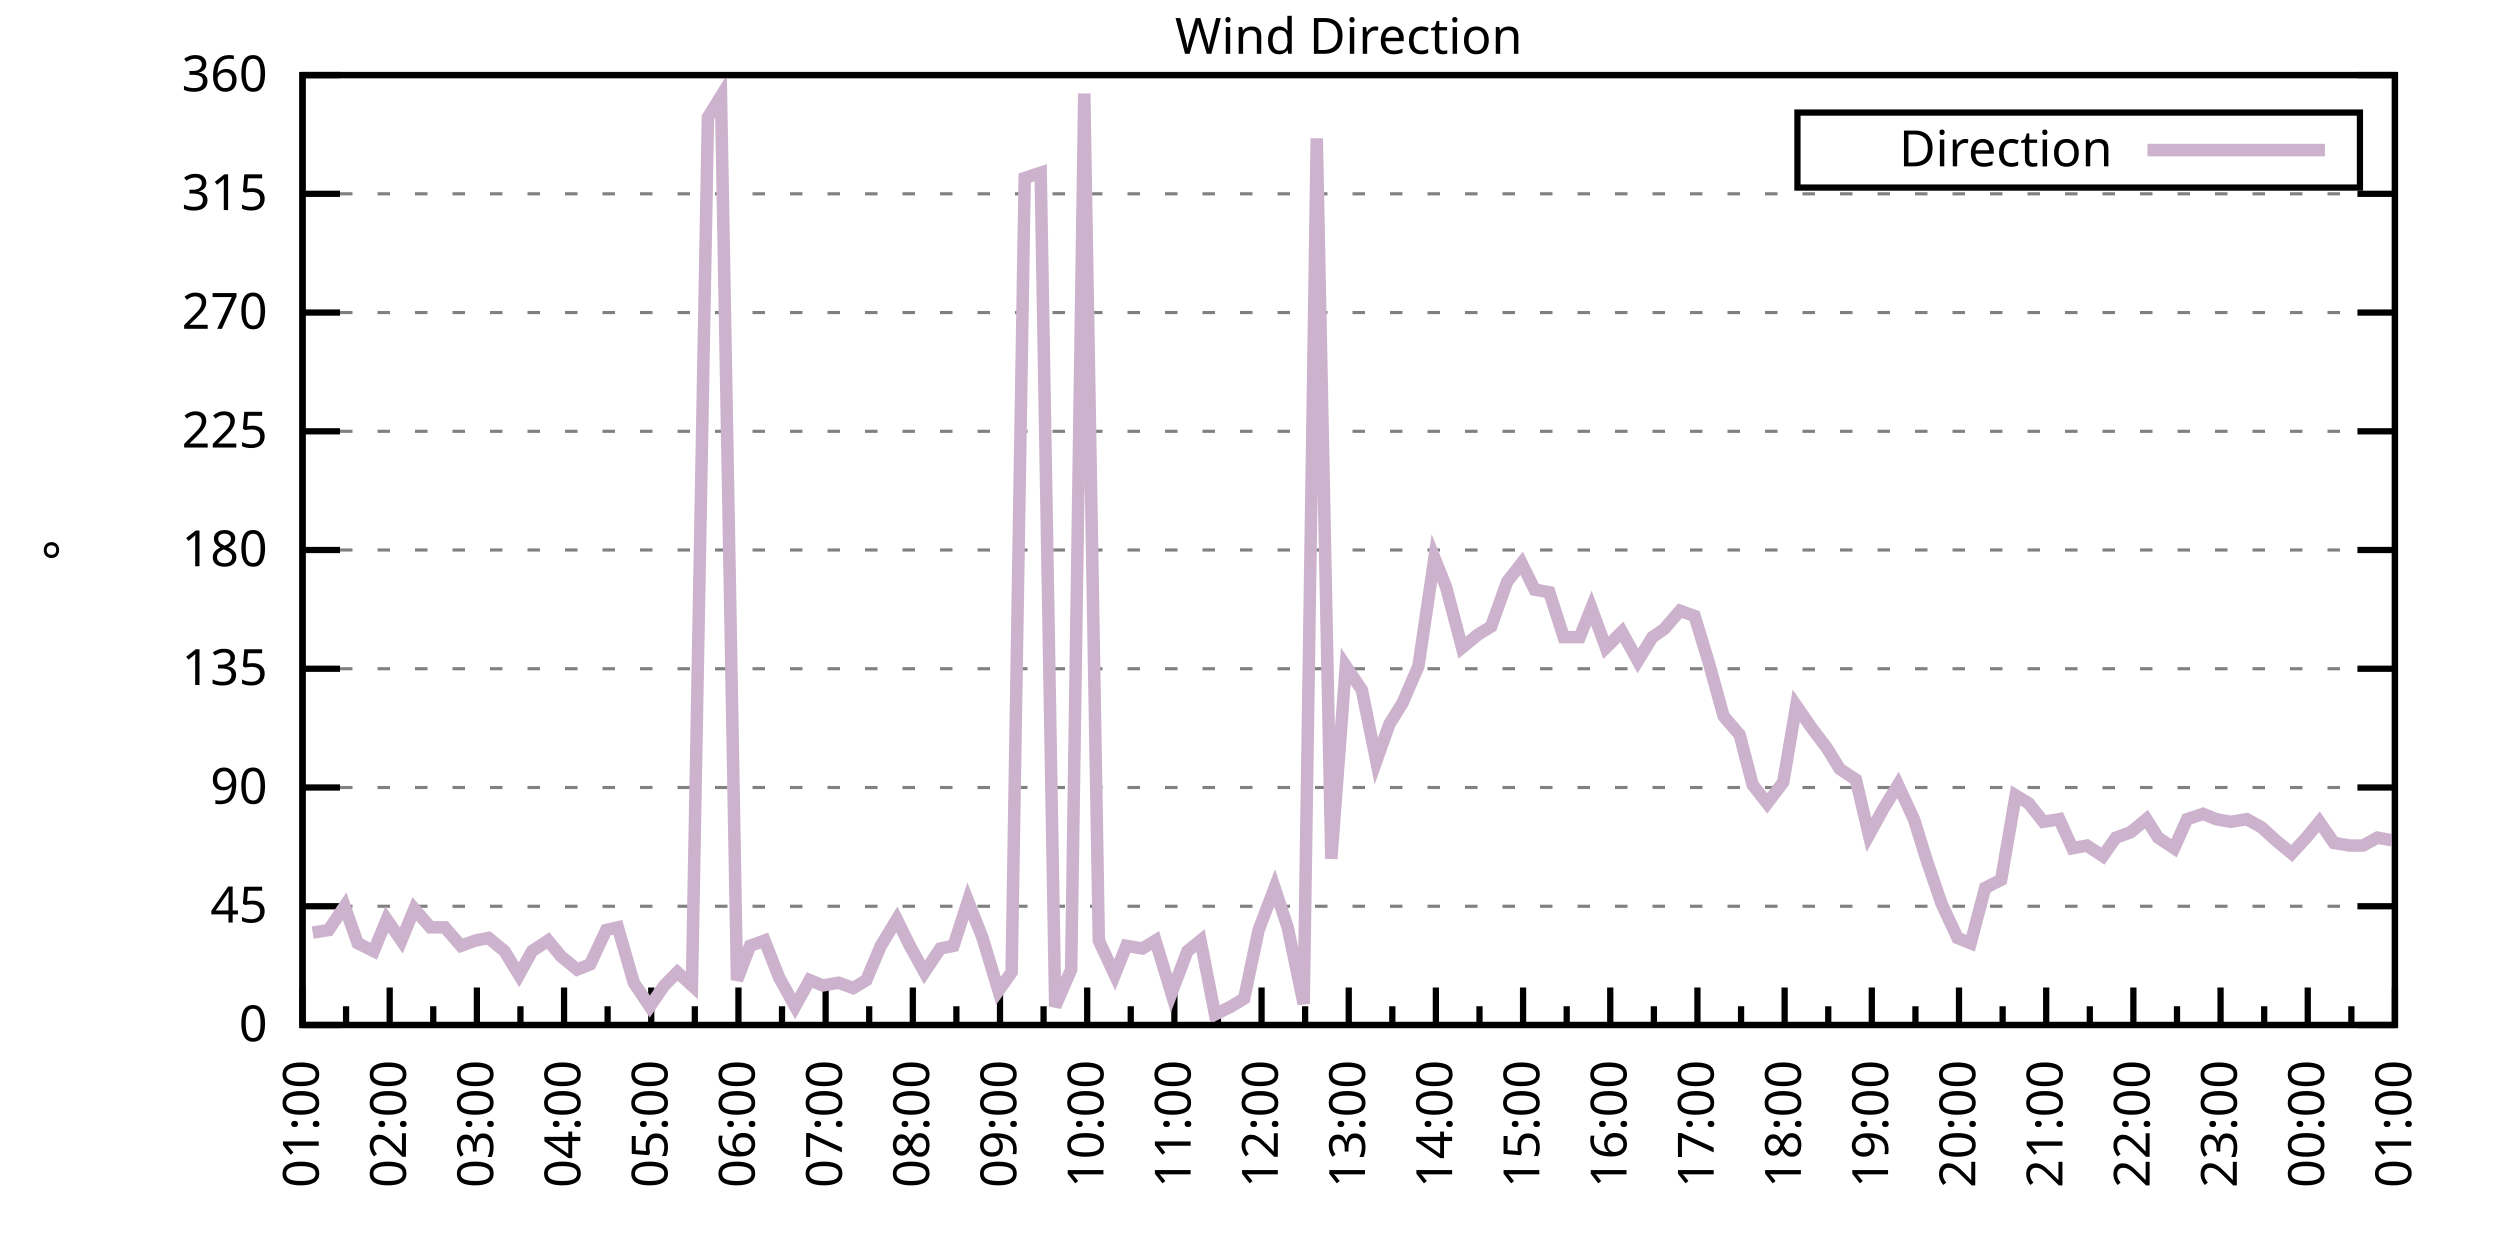
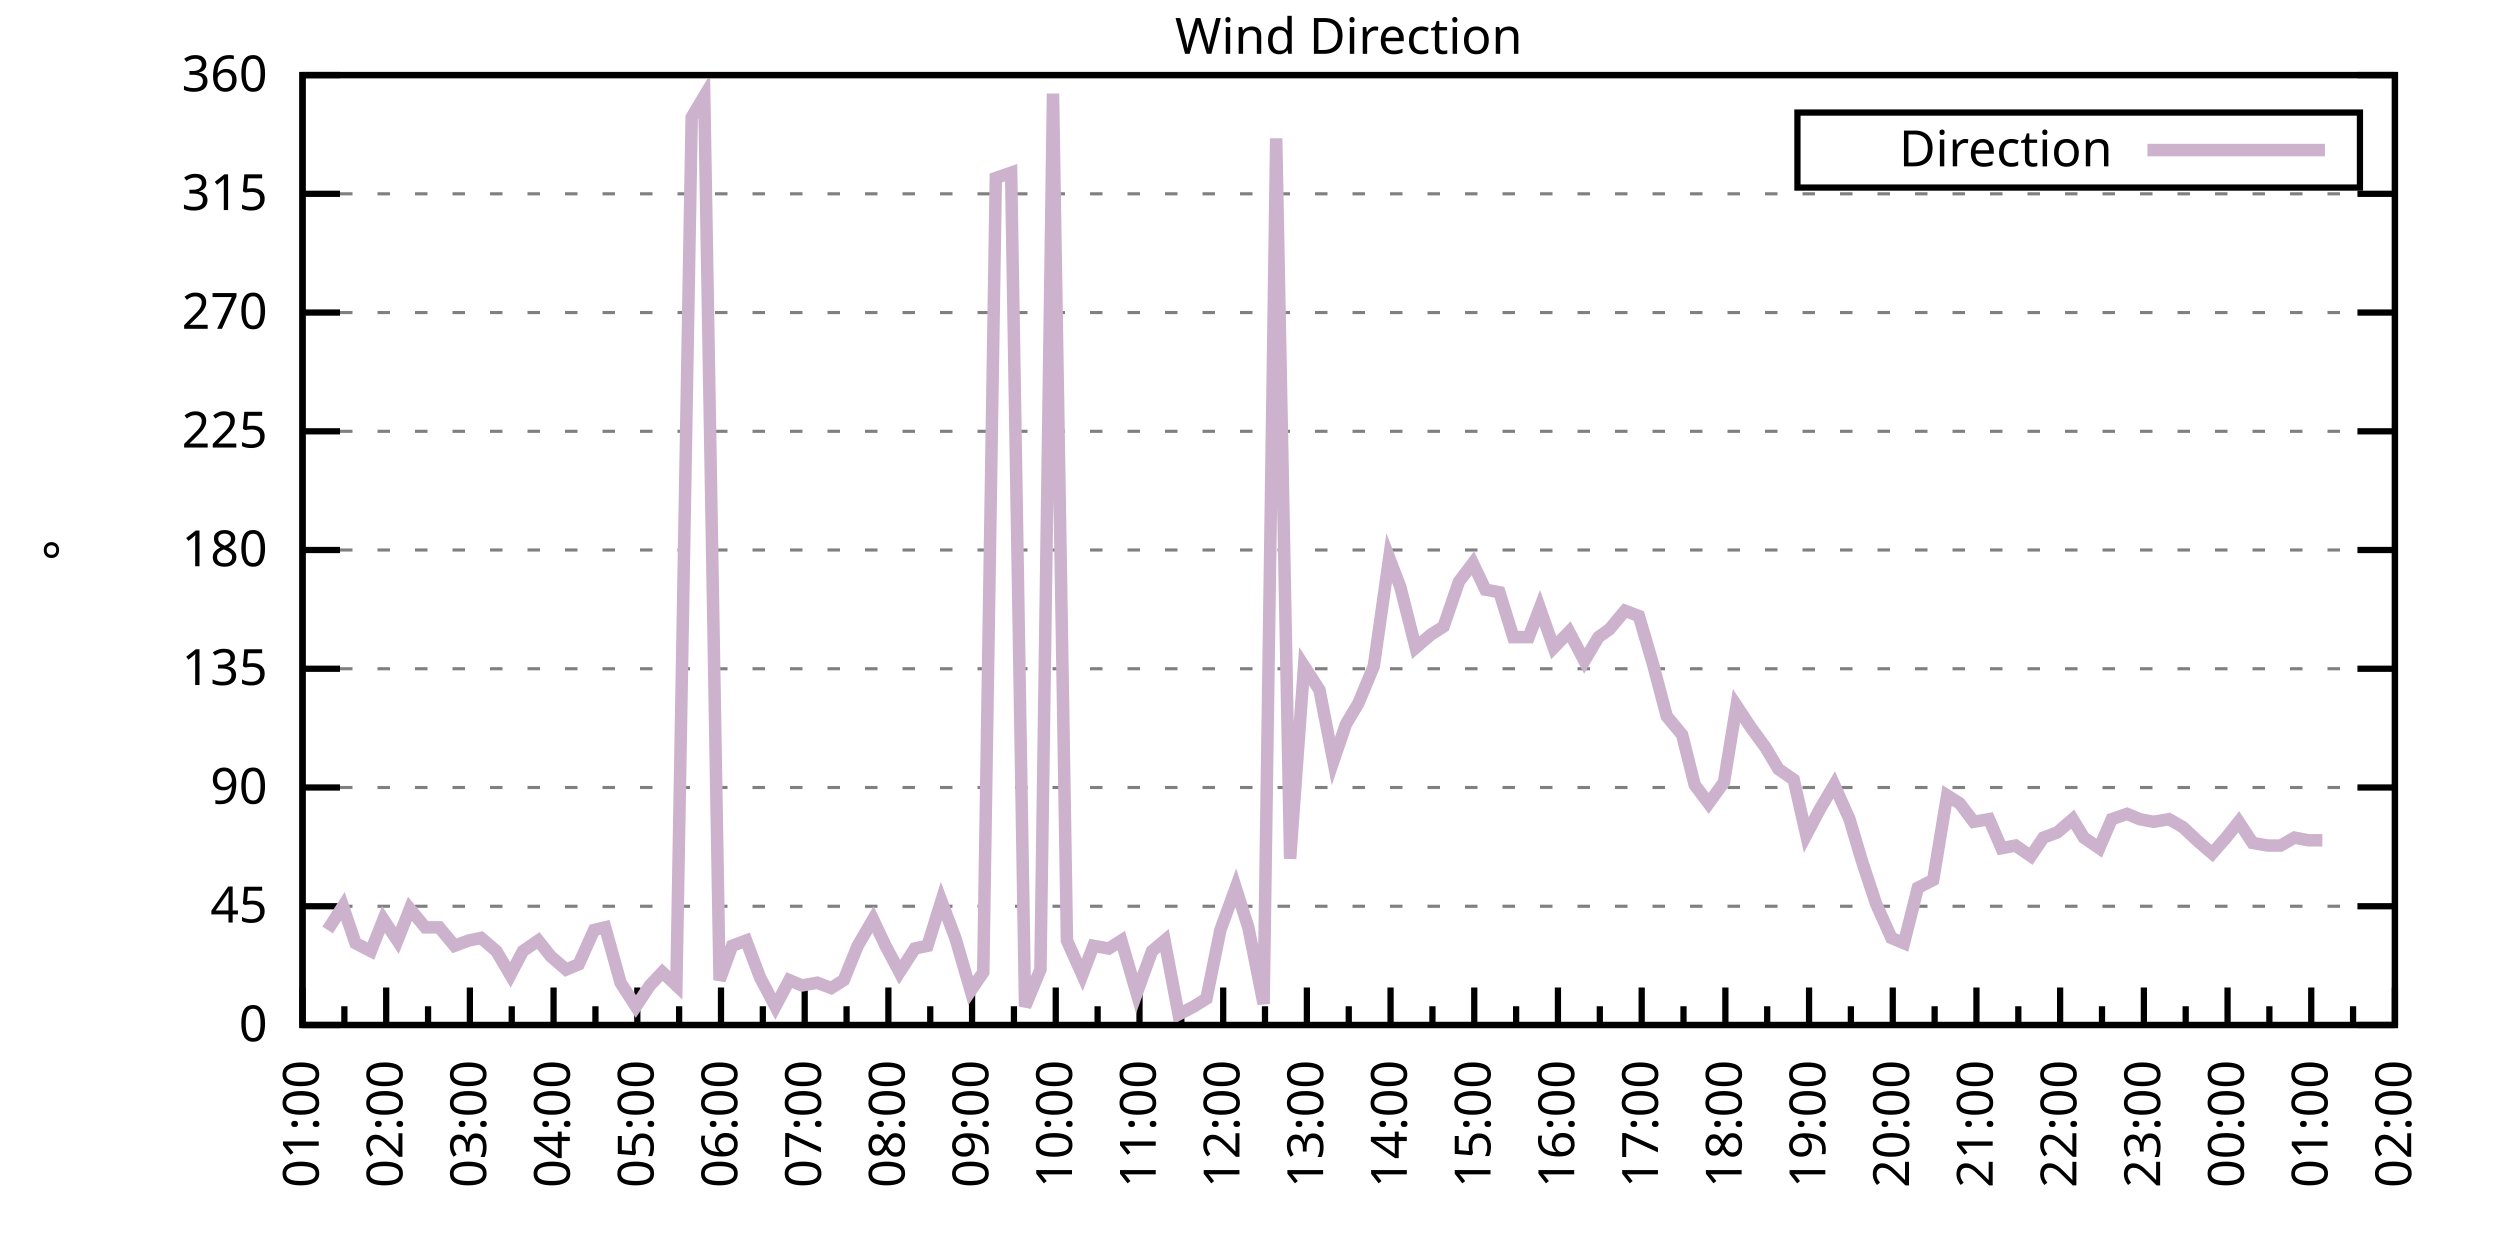
<svg xmlns="http://www.w3.org/2000/svg" xmlns:xlink="http://www.w3.org/1999/xlink" width="400" height="200" viewBox="0 0 400 200">
  <g id="gnuplot_canvas">
    <rect x="0" y="0" width="400" height="200" fill="none" />
    <defs>
      <circle id="gpDot" r="0.5" stroke-width="0.5" stroke="currentColor" />
      <path id="gpPt0" stroke-width="0.333" stroke="currentColor" d="M-1,0 h2 M0,-1 v2" />
      <path id="gpPt1" stroke-width="0.333" stroke="currentColor" d="M-1,-1 L1,1 M1,-1 L-1,1" />
      <path id="gpPt2" stroke-width="0.333" stroke="currentColor" d="M-1,0 L1,0 M0,-1 L0,1 M-1,-1 L1,1 M-1,1 L1,-1" />
      <rect id="gpPt3" stroke-width="0.333" stroke="currentColor" x="-1" y="-1" width="2" height="2" />
      <rect id="gpPt4" stroke-width="0.333" stroke="currentColor" fill="currentColor" x="-1" y="-1" width="2" height="2" />
      <circle id="gpPt5" stroke-width="0.333" stroke="currentColor" cx="0" cy="0" r="1" />
      <use xlink:href="#gpPt5" id="gpPt6" fill="currentColor" stroke="none" />
      <path id="gpPt7" stroke-width="0.333" stroke="currentColor" d="M0,-1.33 L-1.33,0.67 L1.33,0.67 z" />
      <use xlink:href="#gpPt7" id="gpPt8" fill="currentColor" stroke="none" />
      <use xlink:href="#gpPt7" id="gpPt9" stroke="currentColor" transform="rotate(180)" />
      <use xlink:href="#gpPt9" id="gpPt10" fill="currentColor" stroke="none" />
      <use xlink:href="#gpPt3" id="gpPt11" stroke="currentColor" transform="rotate(45)" />
      <use xlink:href="#gpPt11" id="gpPt12" fill="currentColor" stroke="none" />
      <path id="gpPt13" stroke-width="0.333" stroke="currentColor" d="M0,1.330 L1.265,0.411 L0.782,-1.067 L-0.782,-1.076 L-1.265,0.411 z" />
      <use xlink:href="#gpPt13" id="gpPt14" fill="currentColor" stroke="none" />
      <filter id="textbox" filterUnits="objectBoundingBox" x="0" y="0" height="1" width="1">
        <feFlood flood-color="white" flood-opacity="1" result="bgnd" />
        <feComposite in="SourceGraphic" in2="bgnd" operator="atop" />
      </filter>
      <filter id="greybox" filterUnits="objectBoundingBox" x="0" y="0" height="1" width="1">
        <feFlood flood-color="lightgrey" flood-opacity="1" result="grey" />
        <feComposite in="SourceGraphic" in2="grey" operator="atop" />
      </filter>
    </defs>
    <g fill="none" color="white" stroke="currentColor" stroke-width="1.00" stroke-linecap="butt" stroke-linejoin="miter">
</g>
    <g fill="none" color="black" stroke="currentColor" stroke-width="1.00" stroke-linecap="butt" stroke-linejoin="miter">
      <g stroke="none" shape-rendering="crispEdges">
        <polygon fill="rgb(255, 255, 255)" points="48.40,164.00 383.18,164.00 383.18,12.02 48.40,12.02 " />
      </g>
    </g>
    <g fill="none" color="black" stroke="currentColor" stroke-width="1.00" stroke-linecap="butt" stroke-linejoin="miter">
</g>
    <g fill="none" color="black" stroke="black" stroke-width="0.50" stroke-linecap="butt" stroke-linejoin="miter">
</g>
    <g fill="none" color="gray" stroke="currentColor" stroke-width="0.50" stroke-linecap="butt" stroke-linejoin="miter">
      <path stroke="gray" stroke-dasharray="2,4" class="gridline" d="M48.40,164.00 L383.19,164.00  " />
    </g>
    <g fill="none" color="gray" stroke="gray" stroke-width="1.00" stroke-linecap="butt" stroke-linejoin="miter">
</g>
    <g fill="none" color="black" stroke="currentColor" stroke-width="1.00" stroke-linecap="butt" stroke-linejoin="miter">
      <path stroke="black" d="M48.40,164.00 L54.40,164.00 M383.19,164.00 L377.19,164.00  " />
      <g transform="translate(42.80,166.60)" stroke="none" fill="black" font-family="Sans" font-size="8.00" text-anchor="end">
        <text>
          <tspan font-family="Sans"> 0</tspan>
        </text>
      </g>
    </g>
    <g fill="none" color="black" stroke="currentColor" stroke-width="1.00" stroke-linecap="butt" stroke-linejoin="miter">
</g>
    <g fill="none" color="black" stroke="black" stroke-width="0.50" stroke-linecap="butt" stroke-linejoin="miter">
</g>
    <g fill="none" color="gray" stroke="currentColor" stroke-width="0.50" stroke-linecap="butt" stroke-linejoin="miter">
      <path stroke="gray" stroke-dasharray="2,4" class="gridline" d="M48.40,145.00 L383.19,145.00  " />
    </g>
    <g fill="none" color="gray" stroke="gray" stroke-width="1.00" stroke-linecap="butt" stroke-linejoin="miter">
</g>
    <g fill="none" color="black" stroke="currentColor" stroke-width="1.00" stroke-linecap="butt" stroke-linejoin="miter">
      <path stroke="black" d="M48.40,145.00 L54.40,145.00 M383.19,145.00 L377.19,145.00  " />
      <g transform="translate(42.80,147.60)" stroke="none" fill="black" font-family="Sans" font-size="8.00" text-anchor="end">
        <text>
          <tspan font-family="Sans"> 45</tspan>
        </text>
      </g>
    </g>
    <g fill="none" color="black" stroke="currentColor" stroke-width="1.00" stroke-linecap="butt" stroke-linejoin="miter">
</g>
    <g fill="none" color="black" stroke="black" stroke-width="0.50" stroke-linecap="butt" stroke-linejoin="miter">
</g>
    <g fill="none" color="gray" stroke="currentColor" stroke-width="0.50" stroke-linecap="butt" stroke-linejoin="miter">
      <path stroke="gray" stroke-dasharray="2,4" class="gridline" d="M48.40,126.00 L383.19,126.00  " />
    </g>
    <g fill="none" color="gray" stroke="gray" stroke-width="1.00" stroke-linecap="butt" stroke-linejoin="miter">
</g>
    <g fill="none" color="black" stroke="currentColor" stroke-width="1.00" stroke-linecap="butt" stroke-linejoin="miter">
      <path stroke="black" d="M48.40,126.00 L54.40,126.00 M383.19,126.00 L377.19,126.00  " />
      <g transform="translate(42.80,128.60)" stroke="none" fill="black" font-family="Sans" font-size="8.00" text-anchor="end">
        <text>
          <tspan font-family="Sans"> 90</tspan>
        </text>
      </g>
    </g>
    <g fill="none" color="black" stroke="currentColor" stroke-width="1.00" stroke-linecap="butt" stroke-linejoin="miter">
</g>
    <g fill="none" color="black" stroke="black" stroke-width="0.50" stroke-linecap="butt" stroke-linejoin="miter">
</g>
    <g fill="none" color="gray" stroke="currentColor" stroke-width="0.50" stroke-linecap="butt" stroke-linejoin="miter">
      <path stroke="gray" stroke-dasharray="2,4" class="gridline" d="M48.40,107.00 L383.19,107.00  " />
    </g>
    <g fill="none" color="gray" stroke="gray" stroke-width="1.00" stroke-linecap="butt" stroke-linejoin="miter">
</g>
    <g fill="none" color="black" stroke="currentColor" stroke-width="1.00" stroke-linecap="butt" stroke-linejoin="miter">
      <path stroke="black" d="M48.40,107.00 L54.40,107.00 M383.19,107.00 L377.19,107.00  " />
      <g transform="translate(42.80,109.60)" stroke="none" fill="black" font-family="Sans" font-size="8.00" text-anchor="end">
        <text>
          <tspan font-family="Sans"> 135</tspan>
        </text>
      </g>
    </g>
    <g fill="none" color="black" stroke="currentColor" stroke-width="1.00" stroke-linecap="butt" stroke-linejoin="miter">
</g>
    <g fill="none" color="black" stroke="black" stroke-width="0.50" stroke-linecap="butt" stroke-linejoin="miter">
</g>
    <g fill="none" color="gray" stroke="currentColor" stroke-width="0.50" stroke-linecap="butt" stroke-linejoin="miter">
      <path stroke="gray" stroke-dasharray="2,4" class="gridline" d="M48.40,88.00 L383.19,88.00  " />
    </g>
    <g fill="none" color="gray" stroke="gray" stroke-width="1.00" stroke-linecap="butt" stroke-linejoin="miter">
</g>
    <g fill="none" color="black" stroke="currentColor" stroke-width="1.00" stroke-linecap="butt" stroke-linejoin="miter">
      <path stroke="black" d="M48.40,88.00 L54.40,88.00 M383.19,88.00 L377.19,88.00  " />
      <g transform="translate(42.80,90.60)" stroke="none" fill="black" font-family="Sans" font-size="8.00" text-anchor="end">
        <text>
          <tspan font-family="Sans"> 180</tspan>
        </text>
      </g>
    </g>
    <g fill="none" color="black" stroke="currentColor" stroke-width="1.00" stroke-linecap="butt" stroke-linejoin="miter">
</g>
    <g fill="none" color="black" stroke="black" stroke-width="0.50" stroke-linecap="butt" stroke-linejoin="miter">
</g>
    <g fill="none" color="gray" stroke="currentColor" stroke-width="0.50" stroke-linecap="butt" stroke-linejoin="miter">
      <path stroke="gray" stroke-dasharray="2,4" class="gridline" d="M48.40,69.01 L383.19,69.01  " />
    </g>
    <g fill="none" color="gray" stroke="gray" stroke-width="1.00" stroke-linecap="butt" stroke-linejoin="miter">
</g>
    <g fill="none" color="black" stroke="currentColor" stroke-width="1.00" stroke-linecap="butt" stroke-linejoin="miter">
      <path stroke="black" d="M48.40,69.01 L54.40,69.01 M383.19,69.01 L377.19,69.01  " />
      <g transform="translate(42.80,71.61)" stroke="none" fill="black" font-family="Sans" font-size="8.00" text-anchor="end">
        <text>
          <tspan font-family="Sans"> 225</tspan>
        </text>
      </g>
    </g>
    <g fill="none" color="black" stroke="currentColor" stroke-width="1.00" stroke-linecap="butt" stroke-linejoin="miter">
</g>
    <g fill="none" color="black" stroke="black" stroke-width="0.50" stroke-linecap="butt" stroke-linejoin="miter">
</g>
    <g fill="none" color="gray" stroke="currentColor" stroke-width="0.50" stroke-linecap="butt" stroke-linejoin="miter">
      <path stroke="gray" stroke-dasharray="2,4" class="gridline" d="M48.40,50.01 L383.19,50.01  " />
    </g>
    <g fill="none" color="gray" stroke="gray" stroke-width="1.00" stroke-linecap="butt" stroke-linejoin="miter">
</g>
    <g fill="none" color="black" stroke="currentColor" stroke-width="1.00" stroke-linecap="butt" stroke-linejoin="miter">
      <path stroke="black" d="M48.40,50.01 L54.40,50.01 M383.19,50.01 L377.19,50.01  " />
      <g transform="translate(42.80,52.61)" stroke="none" fill="black" font-family="Sans" font-size="8.00" text-anchor="end">
        <text>
          <tspan font-family="Sans"> 270</tspan>
        </text>
      </g>
    </g>
    <g fill="none" color="black" stroke="currentColor" stroke-width="1.00" stroke-linecap="butt" stroke-linejoin="miter">
</g>
    <g fill="none" color="black" stroke="black" stroke-width="0.50" stroke-linecap="butt" stroke-linejoin="miter">
</g>
    <g fill="none" color="gray" stroke="currentColor" stroke-width="0.50" stroke-linecap="butt" stroke-linejoin="miter">
      <path stroke="gray" stroke-dasharray="2,4" class="gridline" d="M48.40,31.01 L383.19,31.01  " />
    </g>
    <g fill="none" color="gray" stroke="gray" stroke-width="1.00" stroke-linecap="butt" stroke-linejoin="miter">
</g>
    <g fill="none" color="black" stroke="currentColor" stroke-width="1.00" stroke-linecap="butt" stroke-linejoin="miter">
      <path stroke="black" d="M48.40,31.01 L54.40,31.01 M383.19,31.01 L377.19,31.01  " />
      <g transform="translate(42.80,33.61)" stroke="none" fill="black" font-family="Sans" font-size="8.00" text-anchor="end">
        <text>
          <tspan font-family="Sans"> 315</tspan>
        </text>
      </g>
    </g>
    <g fill="none" color="black" stroke="currentColor" stroke-width="1.00" stroke-linecap="butt" stroke-linejoin="miter">
</g>
    <g fill="none" color="black" stroke="black" stroke-width="0.50" stroke-linecap="butt" stroke-linejoin="miter">
</g>
    <g fill="none" color="gray" stroke="currentColor" stroke-width="0.50" stroke-linecap="butt" stroke-linejoin="miter">
      <path stroke="gray" stroke-dasharray="2,4" class="gridline" d="M48.40,12.01 L383.19,12.01  " />
    </g>
    <g fill="none" color="gray" stroke="gray" stroke-width="1.00" stroke-linecap="butt" stroke-linejoin="miter">
</g>
    <g fill="none" color="black" stroke="currentColor" stroke-width="1.00" stroke-linecap="butt" stroke-linejoin="miter">
      <path stroke="black" d="M48.40,12.01 L54.40,12.01 M383.19,12.01 L377.19,12.01  " />
      <g transform="translate(42.80,14.61)" stroke="none" fill="black" font-family="Sans" font-size="8.00" text-anchor="end">
        <text>
          <tspan font-family="Sans"> 360</tspan>
        </text>
      </g>
    </g>
    <g fill="none" color="black" stroke="currentColor" stroke-width="1.00" stroke-linecap="butt" stroke-linejoin="miter">
      <path stroke="black" d="M48.40,164.00 L48.40,158.00  " />
      <g transform="translate(51.00,169.60) rotate(270)" stroke="none" fill="black" font-family="Sans" font-size="8.00" text-anchor="end">
        <text>
          <tspan font-family="Sans">01:00</tspan>
        </text>
      </g>
    </g>
    <g fill="none" color="black" stroke="currentColor" stroke-width="1.00" stroke-linecap="butt" stroke-linejoin="miter">
-       <path stroke="black" d="M55.37,164.00 L55.37,161.00 M62.35,164.00 L62.35,158.00  " />
-       <g transform="translate(64.95,169.60) rotate(270)" stroke="none" fill="black" font-family="Sans" font-size="8.00" text-anchor="end">
+       <path stroke="black" d="M55.10,164.00 L55.10,161.00 M61.79,164.00 L61.79,158.00  " />
+       <g transform="translate(64.39,169.60) rotate(270)" stroke="none" fill="black" font-family="Sans" font-size="8.00" text-anchor="end">
        <text>
          <tspan font-family="Sans">02:00</tspan>
        </text>
      </g>
    </g>
    <g fill="none" color="black" stroke="currentColor" stroke-width="1.00" stroke-linecap="butt" stroke-linejoin="miter">
-       <path stroke="black" d="M69.32,164.00 L69.32,161.00 M76.30,164.00 L76.30,158.00  " />
-       <g transform="translate(78.90,169.60) rotate(270)" stroke="none" fill="black" font-family="Sans" font-size="8.00" text-anchor="end">
+       <path stroke="black" d="M68.49,164.00 L68.49,161.00 M75.18,164.00 L75.18,158.00  " />
+       <g transform="translate(77.78,169.60) rotate(270)" stroke="none" fill="black" font-family="Sans" font-size="8.00" text-anchor="end">
        <text>
          <tspan font-family="Sans">03:00</tspan>
        </text>
      </g>
    </g>
    <g fill="none" color="black" stroke="currentColor" stroke-width="1.00" stroke-linecap="butt" stroke-linejoin="miter">
-       <path stroke="black" d="M83.27,164.00 L83.27,161.00 M90.25,164.00 L90.25,158.00  " />
-       <g transform="translate(92.85,169.60) rotate(270)" stroke="none" fill="black" font-family="Sans" font-size="8.00" text-anchor="end">
+       <path stroke="black" d="M81.88,164.00 L81.88,161.00 M88.57,164.00 L88.57,158.00  " />
+       <g transform="translate(91.17,169.60) rotate(270)" stroke="none" fill="black" font-family="Sans" font-size="8.00" text-anchor="end">
        <text>
          <tspan font-family="Sans">04:00</tspan>
        </text>
      </g>
    </g>
    <g fill="none" color="black" stroke="currentColor" stroke-width="1.00" stroke-linecap="butt" stroke-linejoin="miter">
-       <path stroke="black" d="M97.22,164.00 L97.22,161.00 M104.20,164.00 L104.20,158.00  " />
-       <g transform="translate(106.80,169.60) rotate(270)" stroke="none" fill="black" font-family="Sans" font-size="8.00" text-anchor="end">
+       <path stroke="black" d="M95.27,164.00 L95.27,161.00 M101.97,164.00 L101.97,158.00  " />
+       <g transform="translate(104.57,169.60) rotate(270)" stroke="none" fill="black" font-family="Sans" font-size="8.00" text-anchor="end">
        <text>
          <tspan font-family="Sans">05:00</tspan>
        </text>
      </g>
    </g>
    <g fill="none" color="black" stroke="currentColor" stroke-width="1.00" stroke-linecap="butt" stroke-linejoin="miter">
-       <path stroke="black" d="M111.17,164.00 L111.17,161.00 M118.15,164.00 L118.15,158.00  " />
-       <g transform="translate(120.75,169.60) rotate(270)" stroke="none" fill="black" font-family="Sans" font-size="8.00" text-anchor="end">
+       <path stroke="black" d="M108.66,164.00 L108.66,161.00 M115.36,164.00 L115.36,158.00  " />
+       <g transform="translate(117.96,169.60) rotate(270)" stroke="none" fill="black" font-family="Sans" font-size="8.00" text-anchor="end">
        <text>
          <tspan font-family="Sans">06:00</tspan>
        </text>
      </g>
    </g>
    <g fill="none" color="black" stroke="currentColor" stroke-width="1.00" stroke-linecap="butt" stroke-linejoin="miter">
-       <path stroke="black" d="M125.12,164.00 L125.12,161.00 M132.10,164.00 L132.10,158.00  " />
-       <g transform="translate(134.70,169.60) rotate(270)" stroke="none" fill="black" font-family="Sans" font-size="8.00" text-anchor="end">
+       <path stroke="black" d="M122.05,164.00 L122.05,161.00 M128.75,164.00 L128.75,158.00  " />
+       <g transform="translate(131.35,169.60) rotate(270)" stroke="none" fill="black" font-family="Sans" font-size="8.00" text-anchor="end">
        <text>
          <tspan font-family="Sans">07:00</tspan>
        </text>
      </g>
    </g>
    <g fill="none" color="black" stroke="currentColor" stroke-width="1.00" stroke-linecap="butt" stroke-linejoin="miter">
-       <path stroke="black" d="M139.07,164.00 L139.07,161.00 M146.05,164.00 L146.05,158.00  " />
-       <g transform="translate(148.65,169.60) rotate(270)" stroke="none" fill="black" font-family="Sans" font-size="8.00" text-anchor="end">
+       <path stroke="black" d="M135.45,164.00 L135.45,161.00 M142.14,164.00 L142.14,158.00  " />
+       <g transform="translate(144.74,169.60) rotate(270)" stroke="none" fill="black" font-family="Sans" font-size="8.00" text-anchor="end">
        <text>
          <tspan font-family="Sans">08:00</tspan>
        </text>
      </g>
    </g>
    <g fill="none" color="black" stroke="currentColor" stroke-width="1.00" stroke-linecap="butt" stroke-linejoin="miter">
-       <path stroke="black" d="M153.02,164.00 L153.02,161.00 M160.00,164.00 L160.00,158.00  " />
-       <g transform="translate(162.60,169.60) rotate(270)" stroke="none" fill="black" font-family="Sans" font-size="8.00" text-anchor="end">
+       <path stroke="black" d="M148.84,164.00 L148.84,161.00 M155.53,164.00 L155.53,158.00  " />
+       <g transform="translate(158.13,169.60) rotate(270)" stroke="none" fill="black" font-family="Sans" font-size="8.00" text-anchor="end">
        <text>
          <tspan font-family="Sans">09:00</tspan>
        </text>
      </g>
    </g>
    <g fill="none" color="black" stroke="currentColor" stroke-width="1.00" stroke-linecap="butt" stroke-linejoin="miter">
-       <path stroke="black" d="M166.97,164.00 L166.97,161.00 M173.95,164.00 L173.95,158.00  " />
-       <g transform="translate(176.55,169.60) rotate(270)" stroke="none" fill="black" font-family="Sans" font-size="8.00" text-anchor="end">
+       <path stroke="black" d="M162.23,164.00 L162.23,161.00 M168.92,164.00 L168.92,158.00  " />
+       <g transform="translate(171.52,169.60) rotate(270)" stroke="none" fill="black" font-family="Sans" font-size="8.00" text-anchor="end">
        <text>
          <tspan font-family="Sans">10:00</tspan>
        </text>
      </g>
    </g>
    <g fill="none" color="black" stroke="currentColor" stroke-width="1.00" stroke-linecap="butt" stroke-linejoin="miter">
-       <path stroke="black" d="M180.92,164.00 L180.92,161.00 M187.90,164.00 L187.90,158.00  " />
-       <g transform="translate(190.50,169.60) rotate(270)" stroke="none" fill="black" font-family="Sans" font-size="8.00" text-anchor="end">
+       <path stroke="black" d="M175.62,164.00 L175.62,161.00 M182.32,164.00 L182.32,158.00  " />
+       <g transform="translate(184.92,169.60) rotate(270)" stroke="none" fill="black" font-family="Sans" font-size="8.00" text-anchor="end">
        <text>
          <tspan font-family="Sans">11:00</tspan>
        </text>
      </g>
    </g>
    <g fill="none" color="black" stroke="currentColor" stroke-width="1.00" stroke-linecap="butt" stroke-linejoin="miter">
-       <path stroke="black" d="M194.87,164.00 L194.87,161.00 M201.85,164.00 L201.85,158.00  " />
-       <g transform="translate(204.45,169.60) rotate(270)" stroke="none" fill="black" font-family="Sans" font-size="8.00" text-anchor="end">
+       <path stroke="black" d="M189.01,164.00 L189.01,161.00 M195.71,164.00 L195.71,158.00  " />
+       <g transform="translate(198.31,169.60) rotate(270)" stroke="none" fill="black" font-family="Sans" font-size="8.00" text-anchor="end">
        <text>
          <tspan font-family="Sans">12:00</tspan>
        </text>
      </g>
    </g>
    <g fill="none" color="black" stroke="currentColor" stroke-width="1.00" stroke-linecap="butt" stroke-linejoin="miter">
-       <path stroke="black" d="M208.82,164.00 L208.82,161.00 M215.80,164.00 L215.80,158.00  " />
-       <g transform="translate(218.40,169.60) rotate(270)" stroke="none" fill="black" font-family="Sans" font-size="8.00" text-anchor="end">
+       <path stroke="black" d="M202.40,164.00 L202.40,161.00 M209.10,164.00 L209.10,158.00  " />
+       <g transform="translate(211.70,169.60) rotate(270)" stroke="none" fill="black" font-family="Sans" font-size="8.00" text-anchor="end">
        <text>
          <tspan font-family="Sans">13:00</tspan>
        </text>
      </g>
    </g>
    <g fill="none" color="black" stroke="currentColor" stroke-width="1.00" stroke-linecap="butt" stroke-linejoin="miter">
-       <path stroke="black" d="M222.77,164.00 L222.77,161.00 M229.74,164.00 L229.74,158.00  " />
-       <g transform="translate(232.34,169.60) rotate(270)" stroke="none" fill="black" font-family="Sans" font-size="8.00" text-anchor="end">
+       <path stroke="black" d="M215.80,164.00 L215.80,161.00 M222.49,164.00 L222.49,158.00  " />
+       <g transform="translate(225.09,169.60) rotate(270)" stroke="none" fill="black" font-family="Sans" font-size="8.00" text-anchor="end">
        <text>
          <tspan font-family="Sans">14:00</tspan>
        </text>
      </g>
    </g>
    <g fill="none" color="black" stroke="currentColor" stroke-width="1.00" stroke-linecap="butt" stroke-linejoin="miter">
-       <path stroke="black" d="M236.72,164.00 L236.72,161.00 M243.69,164.00 L243.69,158.00  " />
-       <g transform="translate(246.29,169.60) rotate(270)" stroke="none" fill="black" font-family="Sans" font-size="8.00" text-anchor="end">
+       <path stroke="black" d="M229.19,164.00 L229.19,161.00 M235.88,164.00 L235.88,158.00  " />
+       <g transform="translate(238.48,169.60) rotate(270)" stroke="none" fill="black" font-family="Sans" font-size="8.00" text-anchor="end">
        <text>
          <tspan font-family="Sans">15:00</tspan>
        </text>
      </g>
    </g>
    <g fill="none" color="black" stroke="currentColor" stroke-width="1.00" stroke-linecap="butt" stroke-linejoin="miter">
-       <path stroke="black" d="M250.67,164.00 L250.67,161.00 M257.64,164.00 L257.64,158.00  " />
-       <g transform="translate(260.24,169.60) rotate(270)" stroke="none" fill="black" font-family="Sans" font-size="8.00" text-anchor="end">
+       <path stroke="black" d="M242.58,164.00 L242.58,161.00 M249.27,164.00 L249.27,158.00  " />
+       <g transform="translate(251.87,169.60) rotate(270)" stroke="none" fill="black" font-family="Sans" font-size="8.00" text-anchor="end">
        <text>
          <tspan font-family="Sans">16:00</tspan>
        </text>
      </g>
    </g>
    <g fill="none" color="black" stroke="currentColor" stroke-width="1.00" stroke-linecap="butt" stroke-linejoin="miter">
-       <path stroke="black" d="M264.62,164.00 L264.62,161.00 M271.59,164.00 L271.59,158.00  " />
-       <g transform="translate(274.19,169.60) rotate(270)" stroke="none" fill="black" font-family="Sans" font-size="8.00" text-anchor="end">
+       <path stroke="black" d="M255.97,164.00 L255.97,161.00 M262.67,164.00 L262.67,158.00  " />
+       <g transform="translate(265.27,169.60) rotate(270)" stroke="none" fill="black" font-family="Sans" font-size="8.00" text-anchor="end">
        <text>
          <tspan font-family="Sans">17:00</tspan>
        </text>
      </g>
    </g>
    <g fill="none" color="black" stroke="currentColor" stroke-width="1.00" stroke-linecap="butt" stroke-linejoin="miter">
-       <path stroke="black" d="M278.57,164.00 L278.57,161.00 M285.54,164.00 L285.54,158.00  " />
-       <g transform="translate(288.14,169.60) rotate(270)" stroke="none" fill="black" font-family="Sans" font-size="8.00" text-anchor="end">
+       <path stroke="black" d="M269.36,164.00 L269.36,161.00 M276.06,164.00 L276.06,158.00  " />
+       <g transform="translate(278.66,169.60) rotate(270)" stroke="none" fill="black" font-family="Sans" font-size="8.00" text-anchor="end">
        <text>
          <tspan font-family="Sans">18:00</tspan>
        </text>
      </g>
    </g>
    <g fill="none" color="black" stroke="currentColor" stroke-width="1.00" stroke-linecap="butt" stroke-linejoin="miter">
-       <path stroke="black" d="M292.52,164.00 L292.52,161.00 M299.49,164.00 L299.49,158.00  " />
-       <g transform="translate(302.09,169.60) rotate(270)" stroke="none" fill="black" font-family="Sans" font-size="8.00" text-anchor="end">
+       <path stroke="black" d="M282.75,164.00 L282.75,161.00 M289.45,164.00 L289.45,158.00  " />
+       <g transform="translate(292.05,169.60) rotate(270)" stroke="none" fill="black" font-family="Sans" font-size="8.00" text-anchor="end">
        <text>
          <tspan font-family="Sans">19:00</tspan>
        </text>
      </g>
    </g>
    <g fill="none" color="black" stroke="currentColor" stroke-width="1.00" stroke-linecap="butt" stroke-linejoin="miter">
-       <path stroke="black" d="M306.47,164.00 L306.47,161.00 M313.44,164.00 L313.44,158.00  " />
-       <g transform="translate(316.04,169.60) rotate(270)" stroke="none" fill="black" font-family="Sans" font-size="8.00" text-anchor="end">
+       <path stroke="black" d="M296.14,164.00 L296.14,161.00 M302.84,164.00 L302.84,158.00  " />
+       <g transform="translate(305.44,169.60) rotate(270)" stroke="none" fill="black" font-family="Sans" font-size="8.00" text-anchor="end">
        <text>
          <tspan font-family="Sans">20:00</tspan>
        </text>
      </g>
    </g>
    <g fill="none" color="black" stroke="currentColor" stroke-width="1.00" stroke-linecap="butt" stroke-linejoin="miter">
-       <path stroke="black" d="M320.42,164.00 L320.42,161.00 M327.39,164.00 L327.39,158.00  " />
-       <g transform="translate(329.99,169.60) rotate(270)" stroke="none" fill="black" font-family="Sans" font-size="8.00" text-anchor="end">
+       <path stroke="black" d="M309.54,164.00 L309.54,161.00 M316.23,164.00 L316.23,158.00  " />
+       <g transform="translate(318.83,169.60) rotate(270)" stroke="none" fill="black" font-family="Sans" font-size="8.00" text-anchor="end">
        <text>
          <tspan font-family="Sans">21:00</tspan>
        </text>
      </g>
    </g>
    <g fill="none" color="black" stroke="currentColor" stroke-width="1.00" stroke-linecap="butt" stroke-linejoin="miter">
-       <path stroke="black" d="M334.37,164.00 L334.37,161.00 M341.34,164.00 L341.34,158.00  " />
-       <g transform="translate(343.94,169.60) rotate(270)" stroke="none" fill="black" font-family="Sans" font-size="8.00" text-anchor="end">
+       <path stroke="black" d="M322.93,164.00 L322.93,161.00 M329.62,164.00 L329.62,158.00  " />
+       <g transform="translate(332.22,169.60) rotate(270)" stroke="none" fill="black" font-family="Sans" font-size="8.00" text-anchor="end">
        <text>
          <tspan font-family="Sans">22:00</tspan>
        </text>
      </g>
    </g>
    <g fill="none" color="black" stroke="currentColor" stroke-width="1.00" stroke-linecap="butt" stroke-linejoin="miter">
-       <path stroke="black" d="M348.32,164.00 L348.32,161.00 M355.29,164.00 L355.29,158.00  " />
-       <g transform="translate(357.89,169.60) rotate(270)" stroke="none" fill="black" font-family="Sans" font-size="8.00" text-anchor="end">
+       <path stroke="black" d="M336.32,164.00 L336.32,161.00 M343.02,164.00 L343.02,158.00  " />
+       <g transform="translate(345.62,169.60) rotate(270)" stroke="none" fill="black" font-family="Sans" font-size="8.00" text-anchor="end">
        <text>
          <tspan font-family="Sans">23:00</tspan>
        </text>
      </g>
    </g>
    <g fill="none" color="black" stroke="currentColor" stroke-width="1.00" stroke-linecap="butt" stroke-linejoin="miter">
-       <path stroke="black" d="M362.27,164.00 L362.27,161.00 M369.24,164.00 L369.24,158.00  " />
-       <g transform="translate(371.84,169.60) rotate(270)" stroke="none" fill="black" font-family="Sans" font-size="8.00" text-anchor="end">
+       <path stroke="black" d="M349.71,164.00 L349.71,161.00 M356.41,164.00 L356.41,158.00  " />
+       <g transform="translate(359.01,169.60) rotate(270)" stroke="none" fill="black" font-family="Sans" font-size="8.00" text-anchor="end">
        <text>
          <tspan font-family="Sans">00:00</tspan>
        </text>
      </g>
    </g>
    <g fill="none" color="black" stroke="currentColor" stroke-width="1.00" stroke-linecap="butt" stroke-linejoin="miter">
-       <path stroke="black" d="M376.22,164.00 L376.22,161.00 M383.19,164.00 L383.19,158.00  " />
+       <path stroke="black" d="M363.10,164.00 L363.10,161.00 M369.80,164.00 L369.80,158.00  " />
+       <g transform="translate(372.40,169.60) rotate(270)" stroke="none" fill="black" font-family="Sans" font-size="8.00" text-anchor="end">
+         <text>
+           <tspan font-family="Sans">01:00</tspan>
+         </text>
+       </g>
+     </g>
+     <g fill="none" color="black" stroke="currentColor" stroke-width="1.00" stroke-linecap="butt" stroke-linejoin="miter">
+       <path stroke="black" d="M376.49,164.00 L376.49,161.00 M383.19,164.00 L383.19,158.00  " />
      <g transform="translate(385.79,169.60) rotate(270)" stroke="none" fill="black" font-family="Sans" font-size="8.00" text-anchor="end">
        <text>
-           <tspan font-family="Sans">01:00</tspan>
+           <tspan font-family="Sans">02:00</tspan>
        </text>
      </g>
    </g>
    <g fill="none" color="black" stroke="currentColor" stroke-width="1.00" stroke-linecap="butt" stroke-linejoin="miter">
</g>
    <g fill="none" color="black" stroke="currentColor" stroke-width="1.00" stroke-linecap="butt" stroke-linejoin="miter">
      <path stroke="black" d="M48.40,12.01 L48.40,164.00 L383.19,164.00 L383.19,12.01 L48.40,12.01 Z  " />
    </g>
    <g fill="none" color="black" stroke="currentColor" stroke-width="1.00" stroke-linecap="butt" stroke-linejoin="miter">
      <g transform="translate(12.80,88.01) rotate(270)" stroke="none" fill="black" font-family="Sans" font-size="8.00" text-anchor="middle">
        <text>
          <tspan font-family="Sans">°</tspan>
        </text>
      </g>
    </g>
    <g fill="none" color="black" stroke="currentColor" stroke-width="1.00" stroke-linecap="butt" stroke-linejoin="miter">
</g>
    <g fill="none" color="black" stroke="currentColor" stroke-width="1.00" stroke-linecap="butt" stroke-linejoin="miter">
      <path stroke="black" d="M287.59,30.01 L287.59,18.01 L377.59,18.01 L377.59,30.01 L287.59,30.01 Z  " />
    </g>
    <g id="Wind_direction_plot_1">
      <g fill="none" color="white" stroke="black" stroke-width="2.00" stroke-linecap="butt" stroke-linejoin="miter">
</g>
      <g fill="none" color="black" stroke="currentColor" stroke-width="2.00" stroke-linecap="butt" stroke-linejoin="miter">
        <g transform="translate(337.99,26.61)" stroke="none" fill="black" font-family="Sans" font-size="8.00" text-anchor="end">
          <text>
            <tspan font-family="Sans">Direction</tspan>
          </text>
        </g>
      </g>
      <g fill="none" color="black" stroke="currentColor" stroke-width="2.00" stroke-linecap="butt" stroke-linejoin="miter">
-         <path stroke="rgb(204, 178, 204)" d="M343.59,24.01 L371.99,24.01 M50.03,149.22 L52.58,148.80 L55.14,145.00 L57.23,150.91 L59.79,152.18 L61.88,147.11   L64.21,150.49 L66.30,145.42 L68.86,148.38 L71.18,148.38 L73.74,151.33 L76.07,150.49 L78.16,150.07 L80.72,152.18   L83.04,155.98 L85.13,152.18 L87.69,150.49 L89.78,153.02 L92.34,155.13 L94.43,154.29 L96.99,148.80 L98.85,148.38   L101.41,157.24 L103.97,161.04 L106.29,157.67 L108.38,155.56 L110.71,157.67 L113.27,18.77 L115.36,15.39 L117.92,156.82   L120.01,151.33 L122.33,150.49 L124.66,156.40 L127.22,161.04 L129.54,156.82 L131.63,157.67 L134.19,157.24 L136.51,158.09   L138.61,156.82 L140.93,151.33 L143.49,147.11 L145.58,151.33 L147.91,155.56 L150.46,151.76 L152.56,151.33 L154.88,144.16   L157.21,150.07 L159.76,158.51 L161.86,155.56 L163.95,28.48 L166.51,27.63 L168.83,161.04 L171.39,155.13 L173.48,14.97   L175.81,150.49 L178.36,155.98 L180.22,151.33 L182.78,151.76 L184.87,150.49 L187.43,158.93 L189.99,152.18 L192.08,150.49   L194.41,162.31 L196.96,161.04 L199.06,159.78 L201.38,148.80 L203.94,142.05 L206.03,148.38 L208.59,160.62 L210.68,22.14   L213.01,137.40 L215.33,106.58 L217.89,110.38 L220.21,121.78 L222.30,115.87 L224.40,112.49 L226.95,106.58 L229.51,89.27   L231.37,93.92 L233.93,103.63 L236.49,101.52 L238.58,100.25 L241.14,93.07 L243.46,90.12 L245.55,94.34 L247.88,94.76   L250.20,101.94 L252.76,101.94 L254.62,97.29 L256.95,103.63 L259.50,101.09 L262.06,105.74 L264.39,101.94 L266.25,100.67   L268.80,97.72 L271.13,98.56 L273.45,106.16 L275.78,114.60 L278.34,117.56 L280.43,125.58 L282.75,128.54 L285.31,125.16   L287.40,112.91 L289.73,116.29 L292.29,119.67 L294.38,123.05 L296.94,124.74 L299.03,133.60 L301.35,129.38 L303.68,125.58   L306.23,131.07 L308.33,137.82 L310.65,144.58 L313.21,150.07 L315.30,150.91 L317.63,142.05 L320.18,140.78 L322.51,127.27   L324.60,128.54 L326.93,131.49 L329.48,131.07 L331.58,135.71 L333.90,135.29 L336.46,136.98 L338.55,134.02 L340.88,133.18   L343.43,131.07 L345.29,134.02 L347.85,135.71 L349.94,131.07 L352.50,130.22 L354.59,131.07 L356.92,131.49 L359.48,131.07   L361.80,132.34 L364.13,134.45 L366.68,136.56 L369.01,134.02 L371.10,131.49 L373.43,134.87 L375.98,135.29 L378.08,135.29   L380.40,134.02 L382.73,134.45  " />
+         <path stroke="rgb(204, 178, 204)" d="M343.59,24.01 L371.99,24.01 M52.42,148.80 L54.87,145.00 L56.88,150.91 L59.34,152.18 L61.35,147.11 L63.58,150.49   L65.59,145.42 L68.04,148.38 L70.27,148.38 L72.73,151.33 L74.96,150.49 L76.97,150.07 L79.42,152.18 L81.66,155.98   L83.66,152.18 L86.12,150.49 L88.13,153.02 L90.58,155.13 L92.59,154.29 L95.05,148.80 L96.83,148.38 L99.29,157.24   L101.74,161.04 L103.98,157.67 L105.98,155.56 L108.22,157.67 L110.67,18.77 L112.68,15.39 L115.13,156.82 L117.14,151.33   L119.38,150.49 L121.61,156.40 L124.06,161.04 L126.29,156.82 L128.30,157.67 L130.76,157.24 L132.99,158.09 L135.00,156.82   L137.23,151.33 L139.69,147.11 L141.69,151.33 L143.93,155.56 L146.38,151.76 L148.39,151.33 L150.62,144.16 L152.85,150.07   L155.31,158.51 L157.32,155.56 L159.33,28.48 L161.78,27.63 L164.01,161.04 L166.47,155.13 L168.48,14.97 L170.71,150.49   L173.17,155.98 L174.95,151.33 L177.41,151.76 L179.41,150.49 L181.87,158.93 L184.32,152.18 L186.33,150.49 L188.57,162.31   L191.02,161.04 L193.03,159.78 L195.26,148.80 L197.72,142.05 L199.73,148.38 L202.18,160.62 L204.19,22.14 L206.42,137.40   L208.65,106.58 L211.11,110.38 L213.34,121.78 L215.35,115.87 L217.36,112.49 L219.81,106.58 L222.27,89.27 L224.05,93.92   L226.51,103.63 L228.96,101.52 L230.97,100.25 L233.43,93.07 L235.66,90.12 L237.67,94.34 L239.90,94.76 L242.13,101.94   L244.59,101.94 L246.37,97.29 L248.60,103.63 L251.06,101.09 L253.51,105.74 L255.75,101.94 L257.53,100.67 L259.99,97.72   L262.22,98.56 L264.45,106.16 L266.68,114.60 L269.14,117.56 L271.15,125.58 L273.38,128.54 L275.83,125.16 L277.84,112.91   L280.07,116.29 L282.53,119.67 L284.54,123.05 L286.99,124.74 L289.00,133.60 L291.23,129.38 L293.47,125.58 L295.92,131.07   L297.93,137.82 L300.16,144.58 L302.62,150.07 L304.63,150.91 L306.86,142.05 L309.31,140.78 L311.54,127.27 L313.55,128.54   L315.79,131.49 L318.24,131.07 L320.25,135.71 L322.48,135.29 L324.94,136.98 L326.95,134.02 L329.18,133.18 L331.63,131.07   L333.42,134.02 L335.87,135.71 L337.88,131.07 L340.34,130.22 L342.35,131.07 L344.58,131.49 L347.03,131.07 L349.26,132.34   L351.50,134.45 L353.95,136.56 L356.18,134.02 L358.19,131.49 L360.42,134.87 L362.88,135.29 L364.89,135.29 L367.12,134.02   L369.35,134.45 L371.58,134.45  " />
      </g>
    </g>
    <g fill="none" color="black" stroke="currentColor" stroke-width="2.00" stroke-linecap="butt" stroke-linejoin="miter">
</g>
    <g fill="none" color="black" stroke="black" stroke-width="1.00" stroke-linecap="butt" stroke-linejoin="miter">
</g>
    <g fill="none" color="black" stroke="currentColor" stroke-width="1.00" stroke-linecap="butt" stroke-linejoin="miter">
      <path stroke="black" d="M48.40,12.01 L48.40,164.00 L383.19,164.00 L383.19,12.01 L48.40,12.01 Z  " />
    </g>
    <g fill="none" color="black" stroke="currentColor" stroke-width="1.00" stroke-linecap="butt" stroke-linejoin="miter">
      <g transform="translate(215.79,8.61)" stroke="none" fill="black" font-family="Sans" font-size="8.00" text-anchor="middle">
        <text>
          <tspan font-family="Sans">Wind Direction</tspan>
        </text>
      </g>
    </g>
    <g fill="none" color="black" stroke="currentColor" stroke-width="1.00" stroke-linecap="butt" stroke-linejoin="miter">
</g>
  </g>
</svg>
